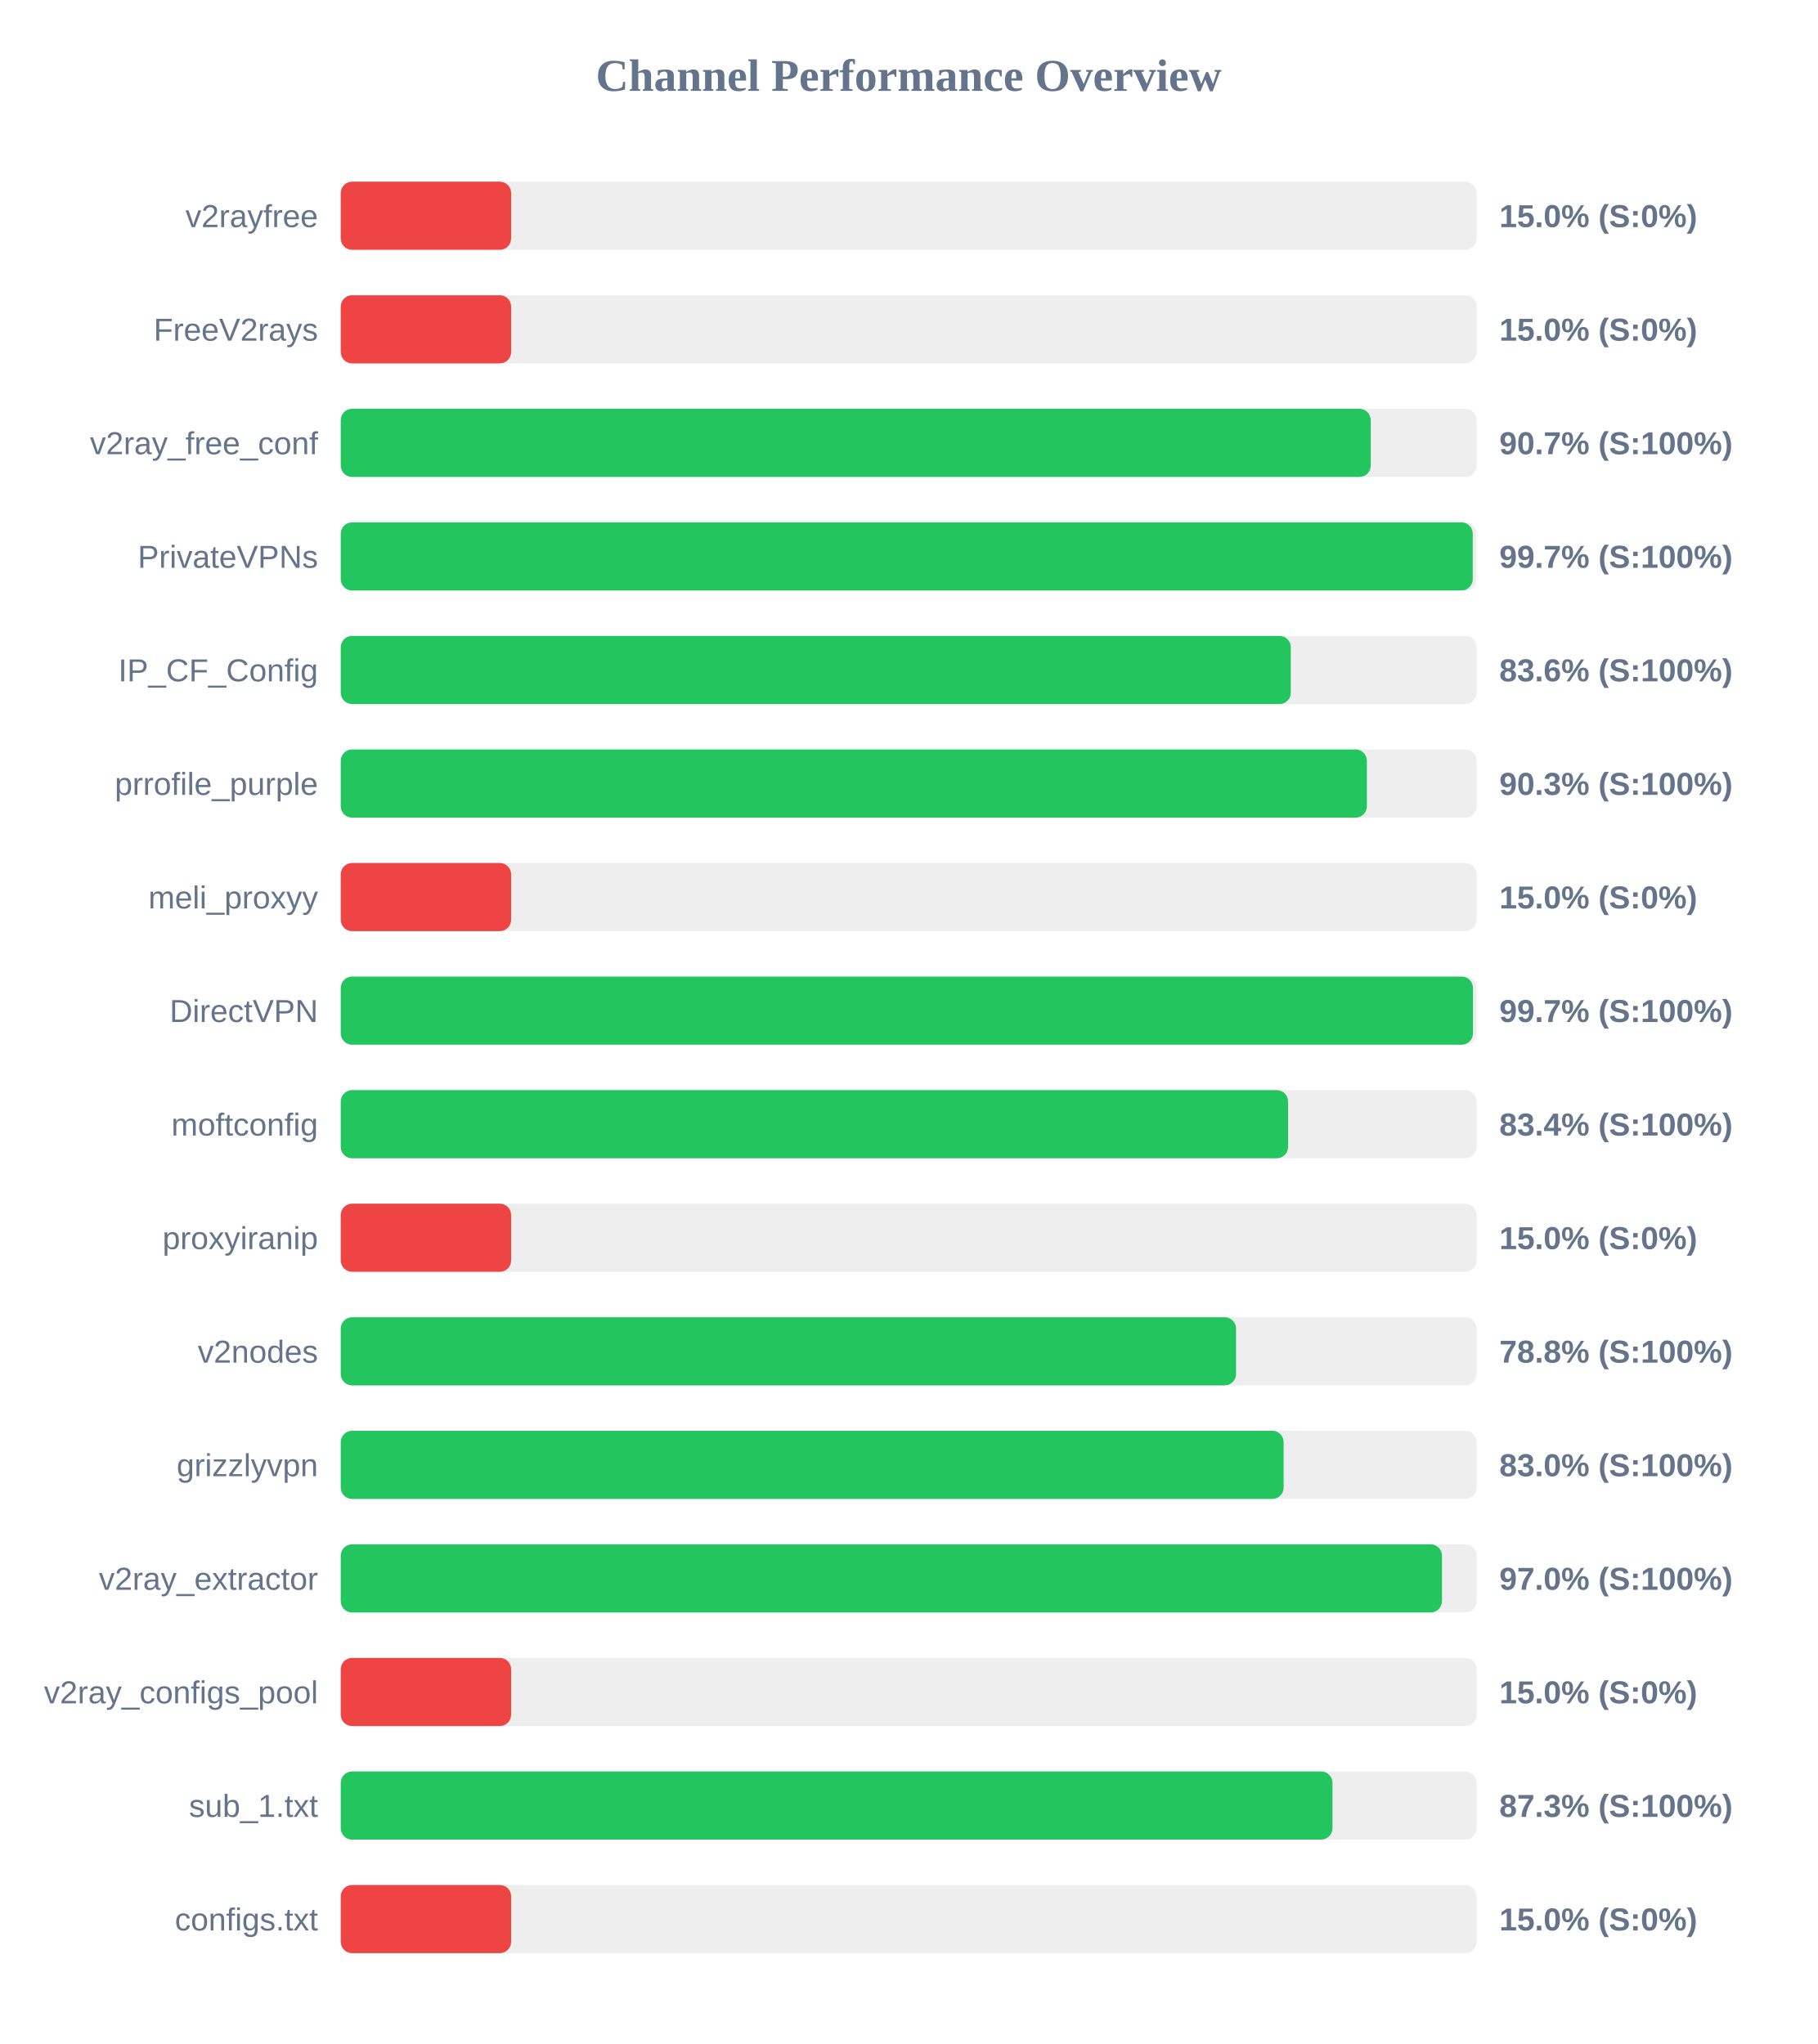
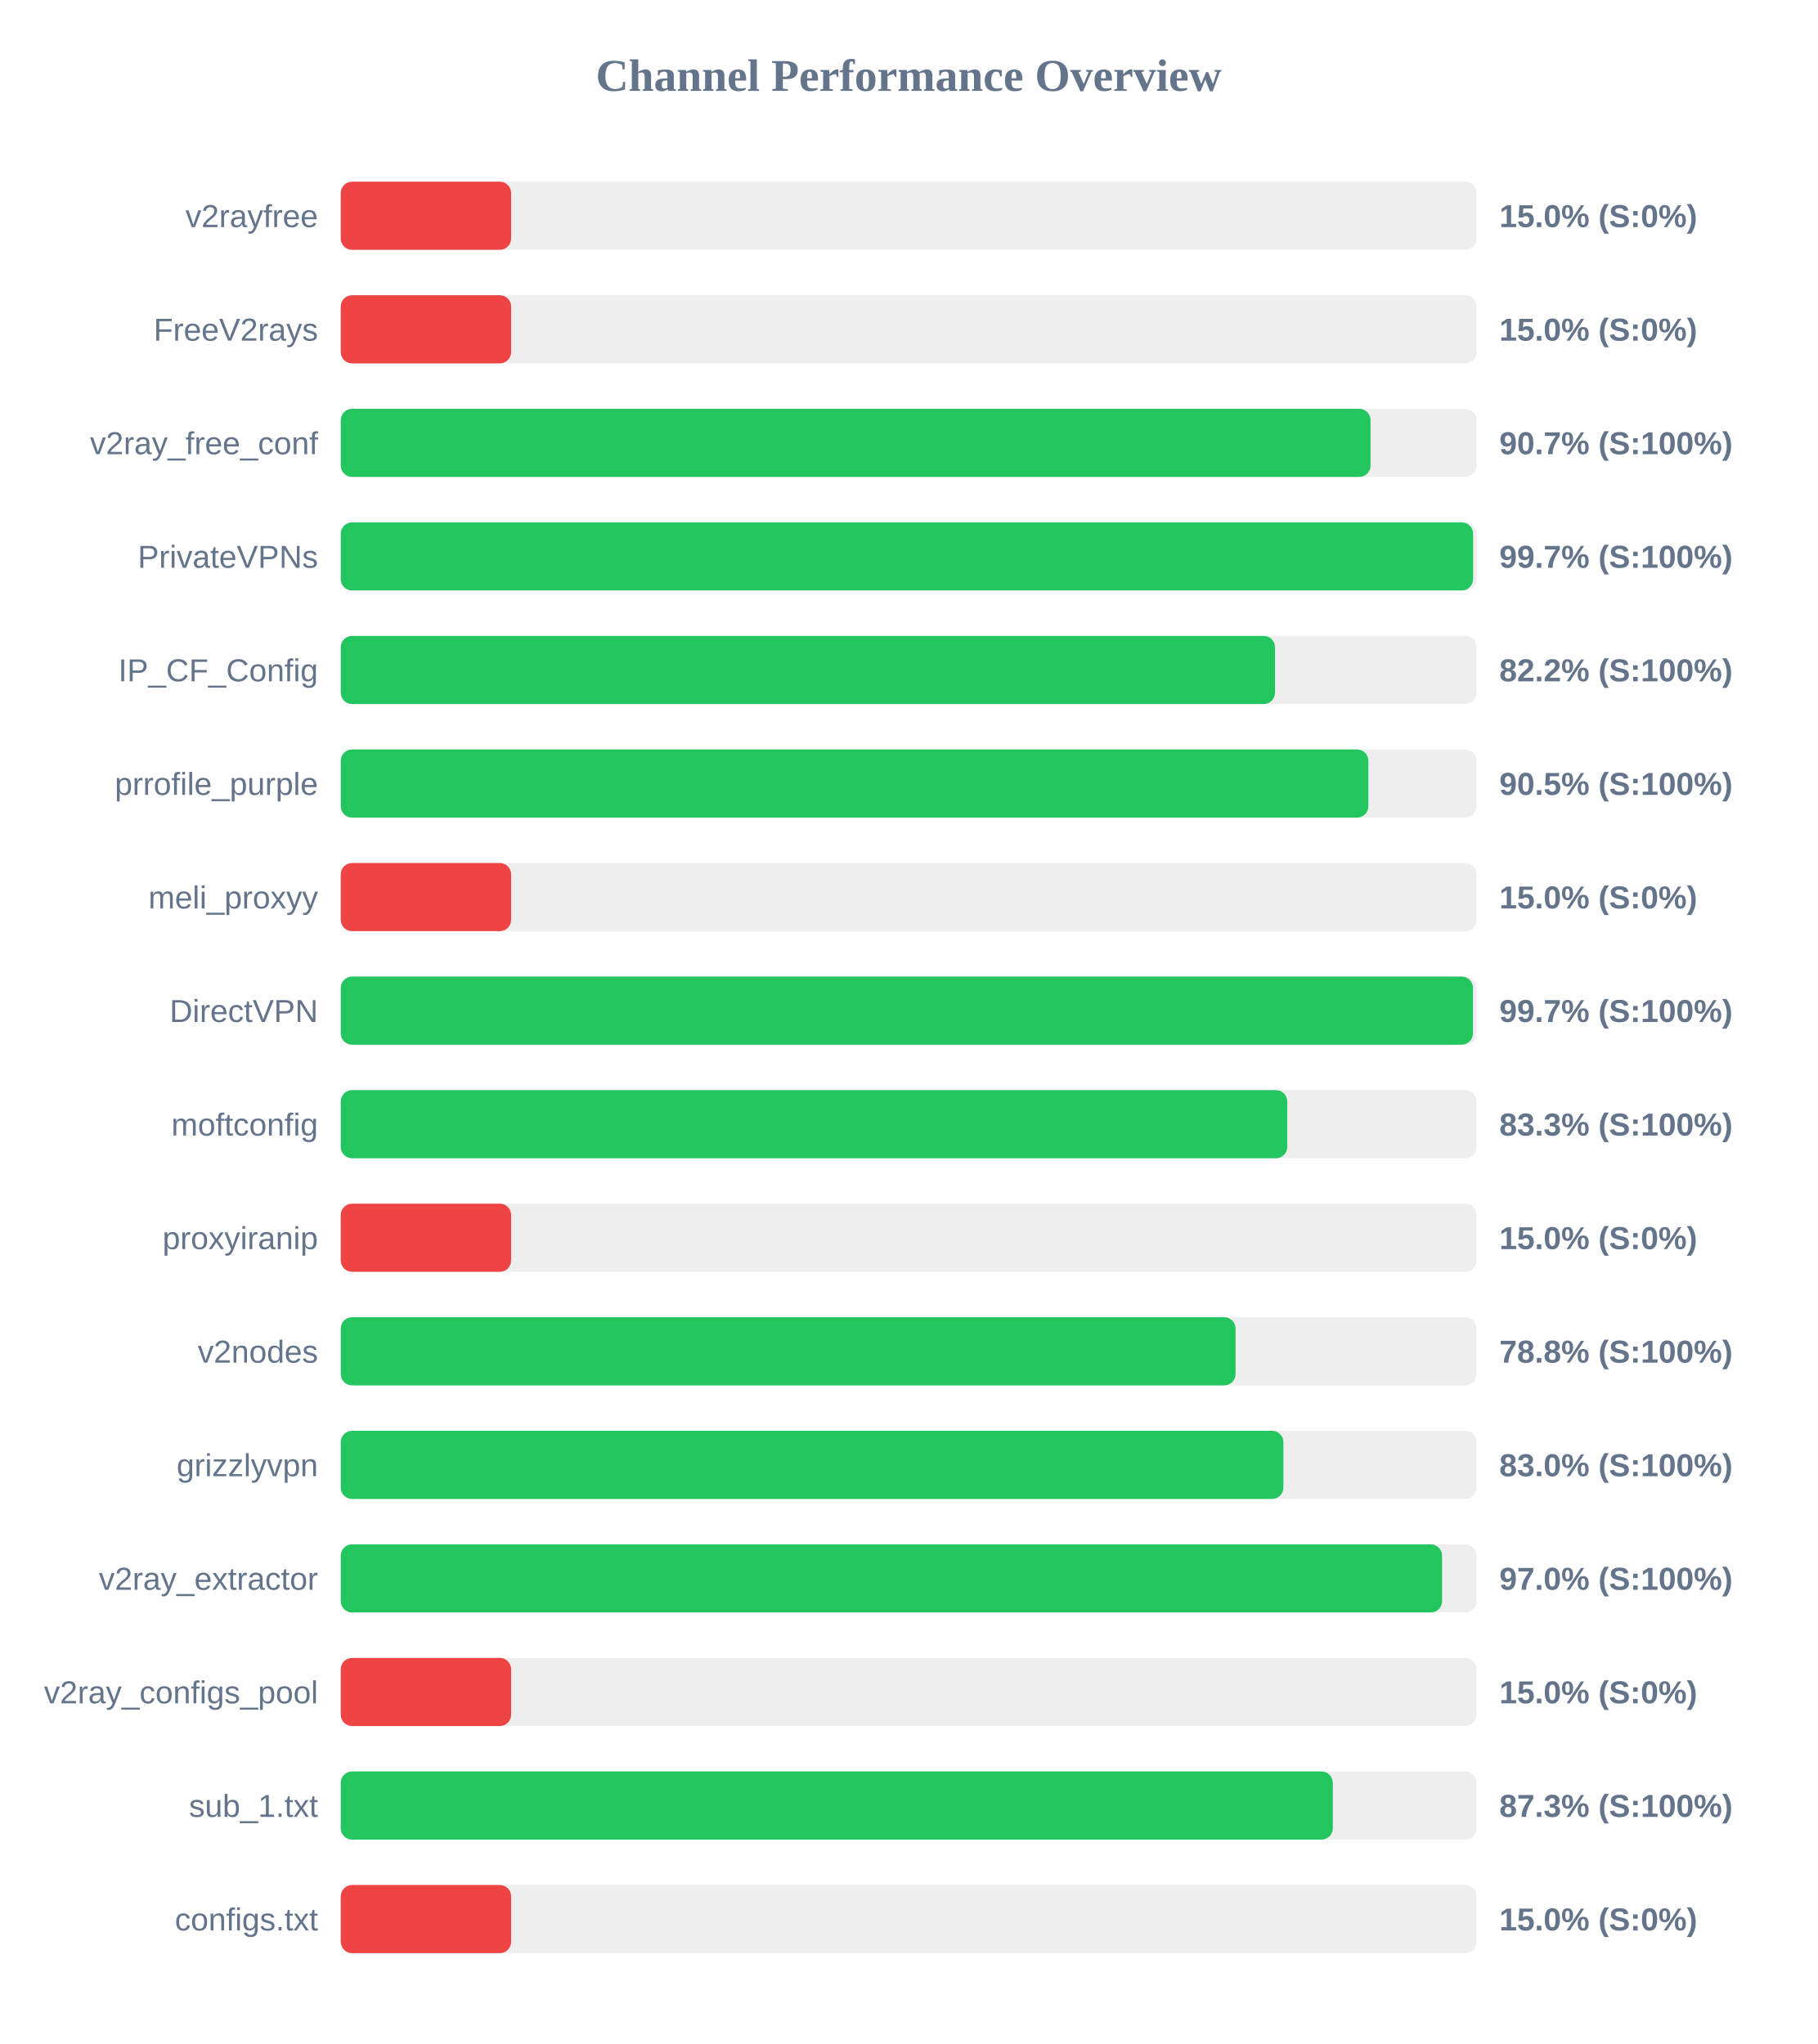
<svg xmlns="http://www.w3.org/2000/svg" width="800" height="900" version="1.1">
  <style>
        .row { font: 14px Arial; fill: #64748b; }
        .score { font: bold 14px Arial; fill: #64748b; }
    </style>
  <text x="400" y="40" text-anchor="middle" font-size="20px" font-weight="bold" fill="#64748b">Channel Performance Overview</text>
  <rect x="150" y="80" width="500" height="30" fill="#eee" rx="5" />
  <rect x="150" y="80" width="75.0" height="30" fill="#ef4444" rx="5" />
  <text x="140" y="100" text-anchor="end" class="row">v2rayfree</text>
  <text x="660" y="100" text-anchor="start" class="score">15.0% (S:0%)</text>
  <rect x="150" y="130" width="500" height="30" fill="#eee" rx="5" />
  <rect x="150" y="130" width="75.0" height="30" fill="#ef4444" rx="5" />
  <text x="140" y="150" text-anchor="end" class="row">FreeV2rays</text>
  <text x="660" y="150" text-anchor="start" class="score">15.0% (S:0%)</text>
  <rect x="150" y="180" width="500" height="30" fill="#eee" rx="5" />
-   <rect x="150" y="180" width="453.4" height="30" fill="#22c55e" rx="5" />
+   <rect x="150" y="180" width="453.3" height="30" fill="#22c55e" rx="5" />
  <text x="140" y="200" text-anchor="end" class="row">v2ray_free_conf</text>
  <text x="660" y="200" text-anchor="start" class="score">90.7% (S:100%)</text>
  <rect x="150" y="230" width="500" height="30" fill="#eee" rx="5" />
-   <rect x="150" y="230" width="498.3" height="30" fill="#22c55e" rx="5" />
+   <rect x="150" y="230" width="498.45" height="30" fill="#22c55e" rx="5" />
  <text x="140" y="250" text-anchor="end" class="row">PrivateVPNs</text>
  <text x="660" y="250" text-anchor="start" class="score">99.7% (S:100%)</text>
  <rect x="150" y="280" width="500" height="30" fill="#eee" rx="5" />
-   <rect x="150" y="280" width="418.2" height="30" fill="#22c55e" rx="5" />
+   <rect x="150" y="280" width="411.25" height="30" fill="#22c55e" rx="5" />
  <text x="140" y="300" text-anchor="end" class="row">IP_CF_Config</text>
-   <text x="660" y="300" text-anchor="start" class="score">83.6% (S:100%)</text>
+   <text x="660" y="300" text-anchor="start" class="score">82.2% (S:100%)</text>
  <rect x="150" y="330" width="500" height="30" fill="#eee" rx="5" />
-   <rect x="150" y="330" width="451.7" height="30" fill="#22c55e" rx="5" />
+   <rect x="150" y="330" width="452.35" height="30" fill="#22c55e" rx="5" />
  <text x="140" y="350" text-anchor="end" class="row">prrofile_purple</text>
-   <text x="660" y="350" text-anchor="start" class="score">90.3% (S:100%)</text>
+   <text x="660" y="350" text-anchor="start" class="score">90.5% (S:100%)</text>
  <rect x="150" y="380" width="500" height="30" fill="#eee" rx="5" />
  <rect x="150" y="380" width="75.0" height="30" fill="#ef4444" rx="5" />
  <text x="140" y="400" text-anchor="end" class="row">meli_proxyy</text>
  <text x="660" y="400" text-anchor="start" class="score">15.0% (S:0%)</text>
  <rect x="150" y="430" width="500" height="30" fill="#eee" rx="5" />
  <rect x="150" y="430" width="498.4" height="30" fill="#22c55e" rx="5" />
  <text x="140" y="450" text-anchor="end" class="row">DirectVPN</text>
  <text x="660" y="450" text-anchor="start" class="score">99.7% (S:100%)</text>
  <rect x="150" y="480" width="500" height="30" fill="#eee" rx="5" />
-   <rect x="150" y="480" width="417.0" height="30" fill="#22c55e" rx="5" />
+   <rect x="150" y="480" width="416.65" height="30" fill="#22c55e" rx="5" />
  <text x="140" y="500" text-anchor="end" class="row">moftconfig</text>
-   <text x="660" y="500" text-anchor="start" class="score">83.4% (S:100%)</text>
+   <text x="660" y="500" text-anchor="start" class="score">83.3% (S:100%)</text>
  <rect x="150" y="530" width="500" height="30" fill="#eee" rx="5" />
  <rect x="150" y="530" width="75.0" height="30" fill="#ef4444" rx="5" />
  <text x="140" y="550" text-anchor="end" class="row">proxyiranip</text>
  <text x="660" y="550" text-anchor="start" class="score">15.0% (S:0%)</text>
  <rect x="150" y="580" width="500" height="30" fill="#eee" rx="5" />
-   <rect x="150" y="580" width="394.1" height="30" fill="#22c55e" rx="5" />
+   <rect x="150" y="580" width="393.9" height="30" fill="#22c55e" rx="5" />
  <text x="140" y="600" text-anchor="end" class="row">v2nodes</text>
  <text x="660" y="600" text-anchor="start" class="score">78.8% (S:100%)</text>
  <rect x="150" y="630" width="500" height="30" fill="#eee" rx="5" />
-   <rect x="150" y="630" width="415.05" height="30" fill="#22c55e" rx="5" />
+   <rect x="150" y="630" width="414.95" height="30" fill="#22c55e" rx="5" />
  <text x="140" y="650" text-anchor="end" class="row">grizzlyvpn</text>
  <text x="660" y="650" text-anchor="start" class="score">83.0% (S:100%)</text>
  <rect x="150" y="680" width="500" height="30" fill="#eee" rx="5" />
-   <rect x="150" y="680" width="484.75" height="30" fill="#22c55e" rx="5" />
+   <rect x="150" y="680" width="484.8" height="30" fill="#22c55e" rx="5" />
  <text x="140" y="700" text-anchor="end" class="row">v2ray_extractor</text>
  <text x="660" y="700" text-anchor="start" class="score">97.0% (S:100%)</text>
  <rect x="150" y="730" width="500" height="30" fill="#eee" rx="5" />
  <rect x="150" y="730" width="75.0" height="30" fill="#ef4444" rx="5" />
  <text x="140" y="750" text-anchor="end" class="row">v2ray_configs_pool</text>
  <text x="660" y="750" text-anchor="start" class="score">15.0% (S:0%)</text>
  <rect x="150" y="780" width="500" height="30" fill="#eee" rx="5" />
-   <rect x="150" y="780" width="436.55" height="30" fill="#22c55e" rx="5" />
+   <rect x="150" y="780" width="436.7" height="30" fill="#22c55e" rx="5" />
  <text x="140" y="800" text-anchor="end" class="row">sub_1.txt</text>
  <text x="660" y="800" text-anchor="start" class="score">87.3% (S:100%)</text>
  <rect x="150" y="830" width="500" height="30" fill="#eee" rx="5" />
  <rect x="150" y="830" width="75.0" height="30" fill="#ef4444" rx="5" />
  <text x="140" y="850" text-anchor="end" class="row">configs.txt</text>
  <text x="660" y="850" text-anchor="start" class="score">15.0% (S:0%)</text>
</svg>
